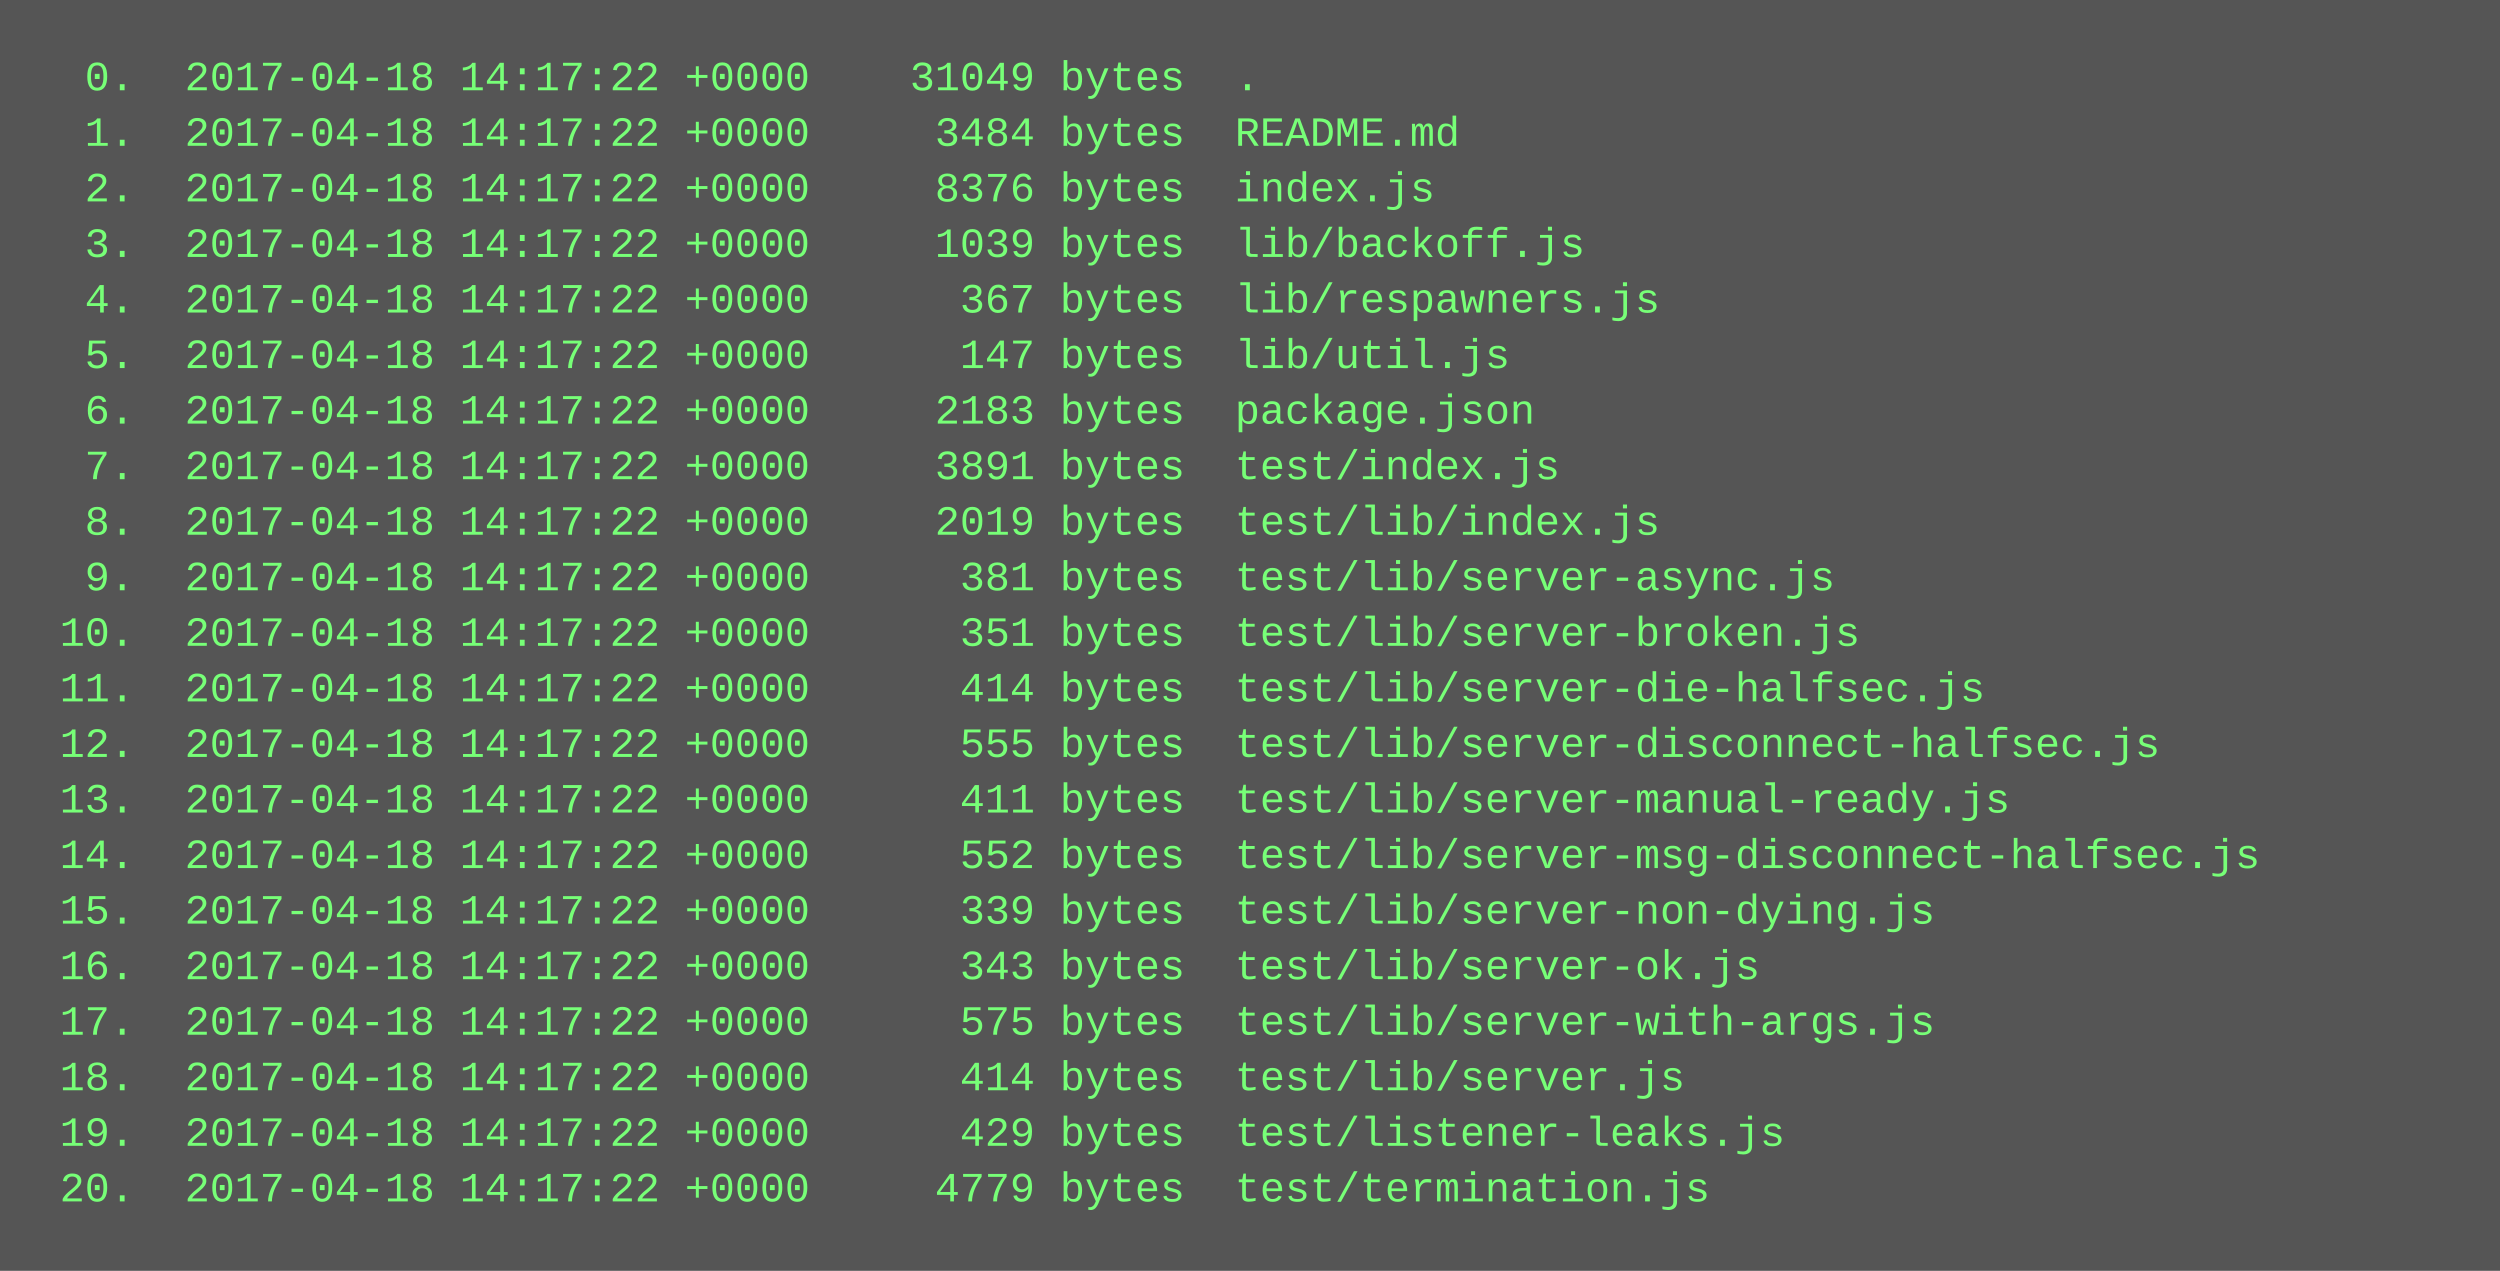
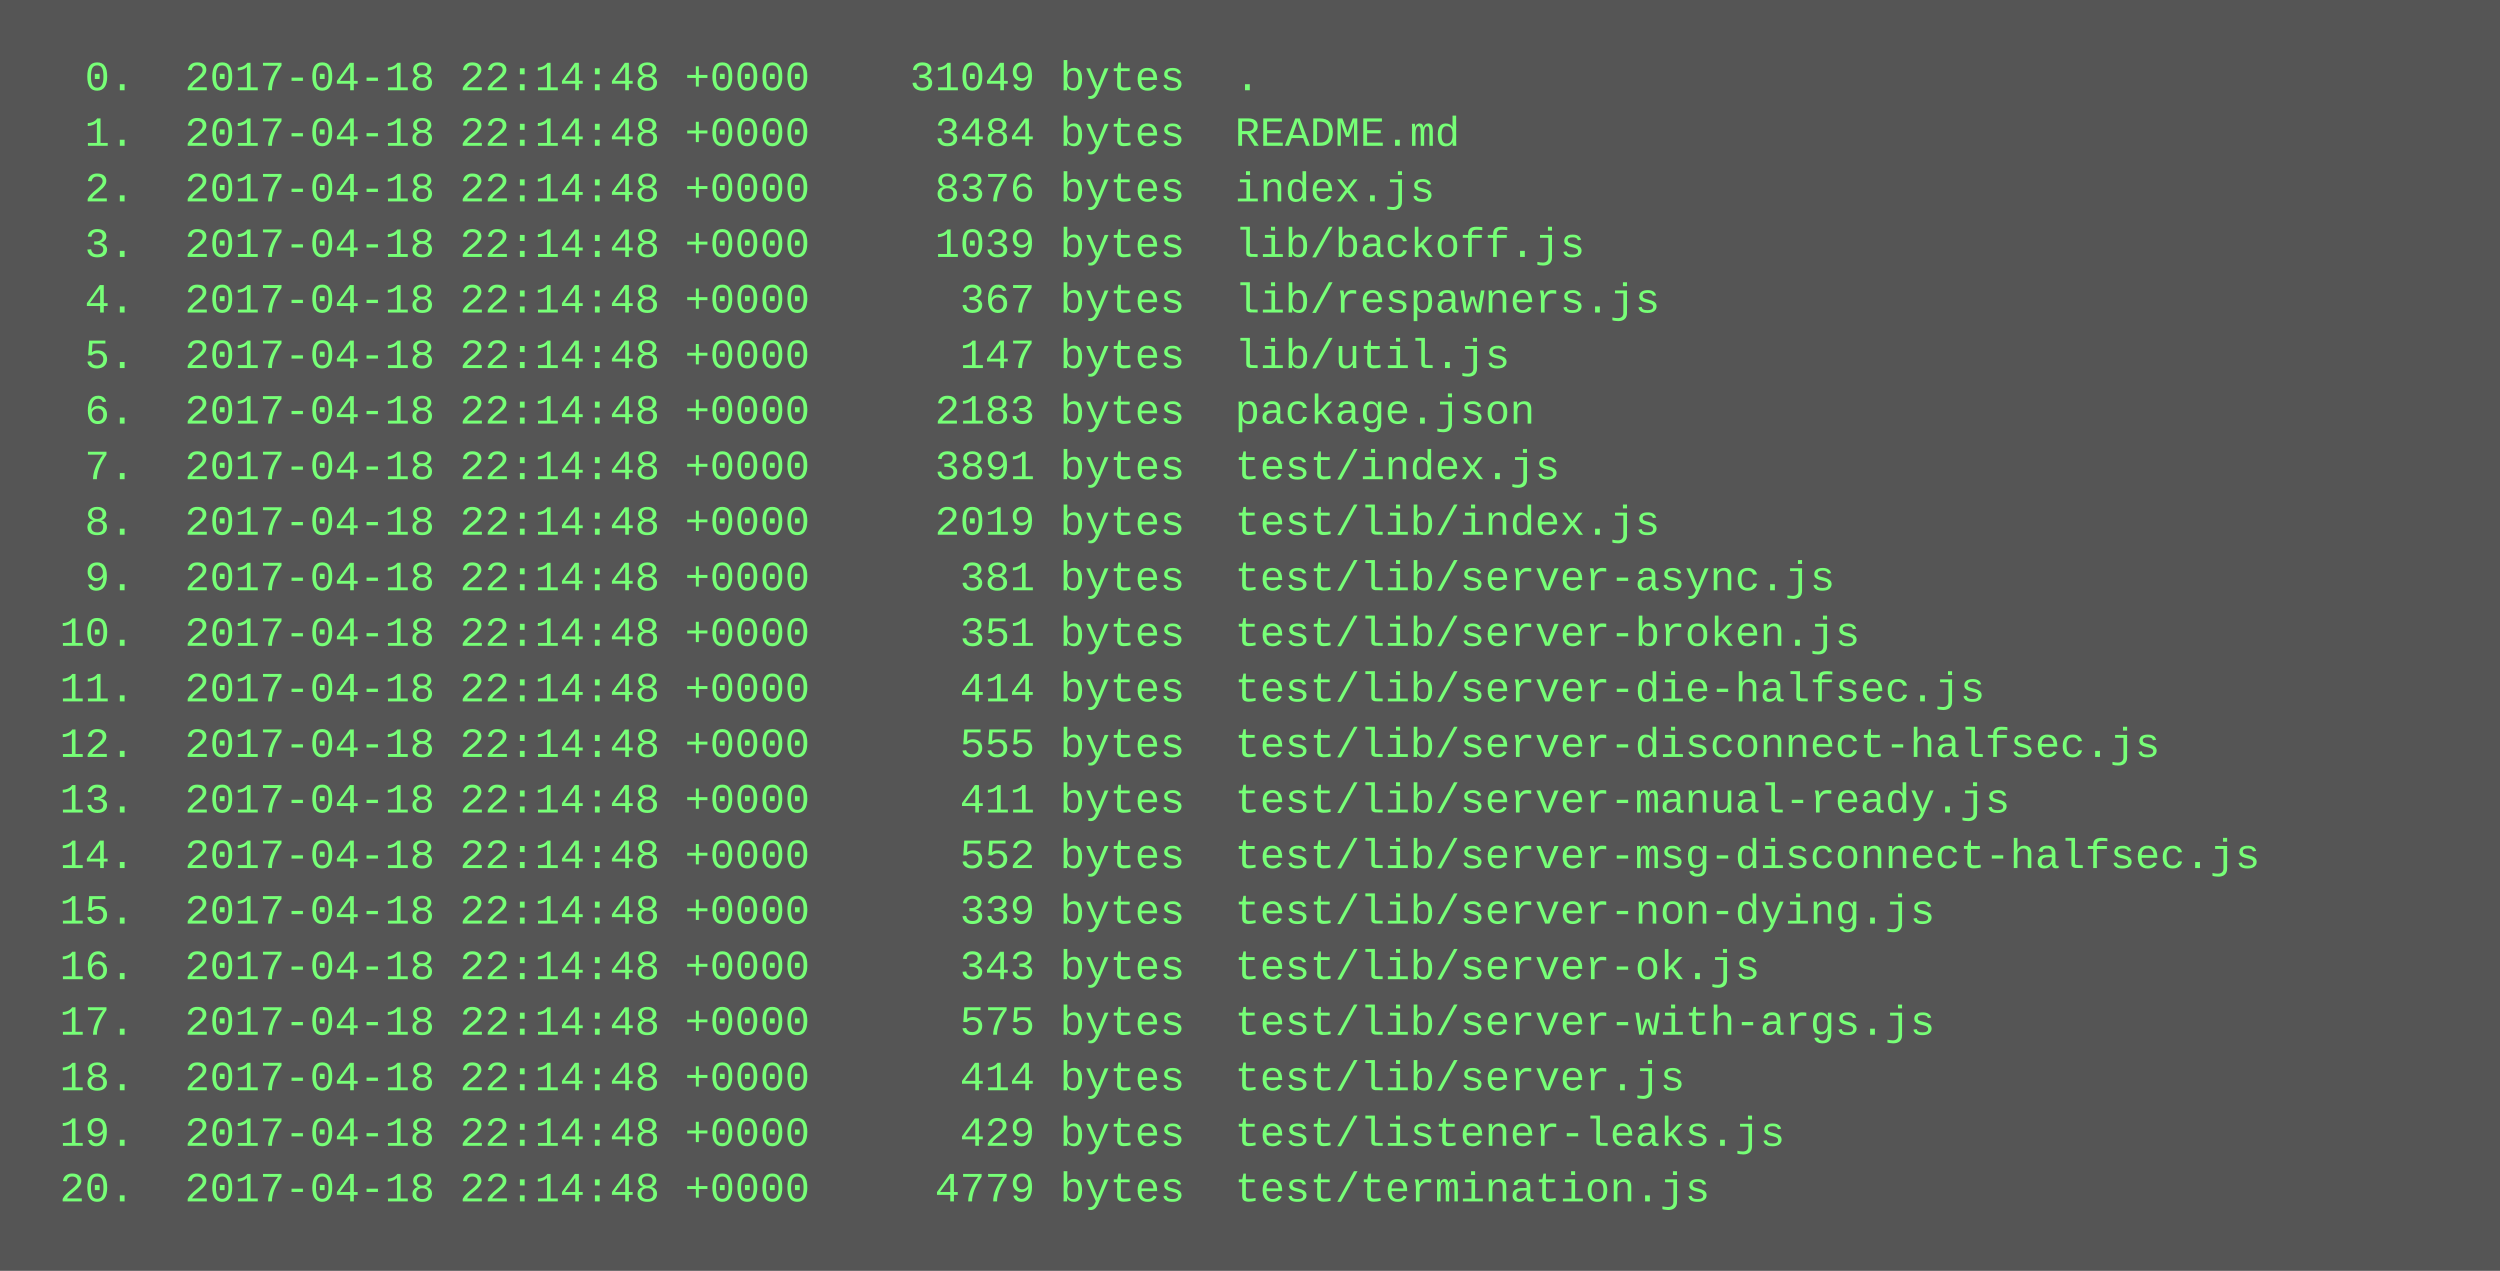
<svg xmlns="http://www.w3.org/2000/svg" height="366" width="720">
  <rect height="366" fill="#555" width="720" />
  <text fill="#7f7" font-family="Courier New" font-size="12" xml:space="preserve">
-     <tspan x="10" y="26">  0.  2017-04-18 14:17:22 +0000    31049 bytes  .</tspan>
-     <tspan x="10" y="42">  1.  2017-04-18 14:17:22 +0000     3484 bytes  README.md</tspan>
-     <tspan x="10" y="58">  2.  2017-04-18 14:17:22 +0000     8376 bytes  index.js</tspan>
-     <tspan x="10" y="74">  3.  2017-04-18 14:17:22 +0000     1039 bytes  lib/backoff.js</tspan>
-     <tspan x="10" y="90">  4.  2017-04-18 14:17:22 +0000      367 bytes  lib/respawners.js</tspan>
-     <tspan x="10" y="106">  5.  2017-04-18 14:17:22 +0000      147 bytes  lib/util.js</tspan>
-     <tspan x="10" y="122">  6.  2017-04-18 14:17:22 +0000     2183 bytes  package.json</tspan>
-     <tspan x="10" y="138">  7.  2017-04-18 14:17:22 +0000     3891 bytes  test/index.js</tspan>
-     <tspan x="10" y="154">  8.  2017-04-18 14:17:22 +0000     2019 bytes  test/lib/index.js</tspan>
-     <tspan x="10" y="170">  9.  2017-04-18 14:17:22 +0000      381 bytes  test/lib/server-async.js</tspan>
-     <tspan x="10" y="186"> 10.  2017-04-18 14:17:22 +0000      351 bytes  test/lib/server-broken.js</tspan>
-     <tspan x="10" y="202"> 11.  2017-04-18 14:17:22 +0000      414 bytes  test/lib/server-die-halfsec.js</tspan>
-     <tspan x="10" y="218"> 12.  2017-04-18 14:17:22 +0000      555 bytes  test/lib/server-disconnect-halfsec.js</tspan>
-     <tspan x="10" y="234"> 13.  2017-04-18 14:17:22 +0000      411 bytes  test/lib/server-manual-ready.js</tspan>
-     <tspan x="10" y="250"> 14.  2017-04-18 14:17:22 +0000      552 bytes  test/lib/server-msg-disconnect-halfsec.js</tspan>
-     <tspan x="10" y="266"> 15.  2017-04-18 14:17:22 +0000      339 bytes  test/lib/server-non-dying.js</tspan>
-     <tspan x="10" y="282"> 16.  2017-04-18 14:17:22 +0000      343 bytes  test/lib/server-ok.js</tspan>
-     <tspan x="10" y="298"> 17.  2017-04-18 14:17:22 +0000      575 bytes  test/lib/server-with-args.js</tspan>
-     <tspan x="10" y="314"> 18.  2017-04-18 14:17:22 +0000      414 bytes  test/lib/server.js</tspan>
-     <tspan x="10" y="330"> 19.  2017-04-18 14:17:22 +0000      429 bytes  test/listener-leaks.js</tspan>
-     <tspan x="10" y="346"> 20.  2017-04-18 14:17:22 +0000     4779 bytes  test/termination.js</tspan>
+     <tspan x="10" y="26">  0.  2017-04-18 22:14:48 +0000    31049 bytes  .</tspan>
+     <tspan x="10" y="42">  1.  2017-04-18 22:14:48 +0000     3484 bytes  README.md</tspan>
+     <tspan x="10" y="58">  2.  2017-04-18 22:14:48 +0000     8376 bytes  index.js</tspan>
+     <tspan x="10" y="74">  3.  2017-04-18 22:14:48 +0000     1039 bytes  lib/backoff.js</tspan>
+     <tspan x="10" y="90">  4.  2017-04-18 22:14:48 +0000      367 bytes  lib/respawners.js</tspan>
+     <tspan x="10" y="106">  5.  2017-04-18 22:14:48 +0000      147 bytes  lib/util.js</tspan>
+     <tspan x="10" y="122">  6.  2017-04-18 22:14:48 +0000     2183 bytes  package.json</tspan>
+     <tspan x="10" y="138">  7.  2017-04-18 22:14:48 +0000     3891 bytes  test/index.js</tspan>
+     <tspan x="10" y="154">  8.  2017-04-18 22:14:48 +0000     2019 bytes  test/lib/index.js</tspan>
+     <tspan x="10" y="170">  9.  2017-04-18 22:14:48 +0000      381 bytes  test/lib/server-async.js</tspan>
+     <tspan x="10" y="186"> 10.  2017-04-18 22:14:48 +0000      351 bytes  test/lib/server-broken.js</tspan>
+     <tspan x="10" y="202"> 11.  2017-04-18 22:14:48 +0000      414 bytes  test/lib/server-die-halfsec.js</tspan>
+     <tspan x="10" y="218"> 12.  2017-04-18 22:14:48 +0000      555 bytes  test/lib/server-disconnect-halfsec.js</tspan>
+     <tspan x="10" y="234"> 13.  2017-04-18 22:14:48 +0000      411 bytes  test/lib/server-manual-ready.js</tspan>
+     <tspan x="10" y="250"> 14.  2017-04-18 22:14:48 +0000      552 bytes  test/lib/server-msg-disconnect-halfsec.js</tspan>
+     <tspan x="10" y="266"> 15.  2017-04-18 22:14:48 +0000      339 bytes  test/lib/server-non-dying.js</tspan>
+     <tspan x="10" y="282"> 16.  2017-04-18 22:14:48 +0000      343 bytes  test/lib/server-ok.js</tspan>
+     <tspan x="10" y="298"> 17.  2017-04-18 22:14:48 +0000      575 bytes  test/lib/server-with-args.js</tspan>
+     <tspan x="10" y="314"> 18.  2017-04-18 22:14:48 +0000      414 bytes  test/lib/server.js</tspan>
+     <tspan x="10" y="330"> 19.  2017-04-18 22:14:48 +0000      429 bytes  test/listener-leaks.js</tspan>
+     <tspan x="10" y="346"> 20.  2017-04-18 22:14:48 +0000     4779 bytes  test/termination.js</tspan>
  </text>
</svg>
